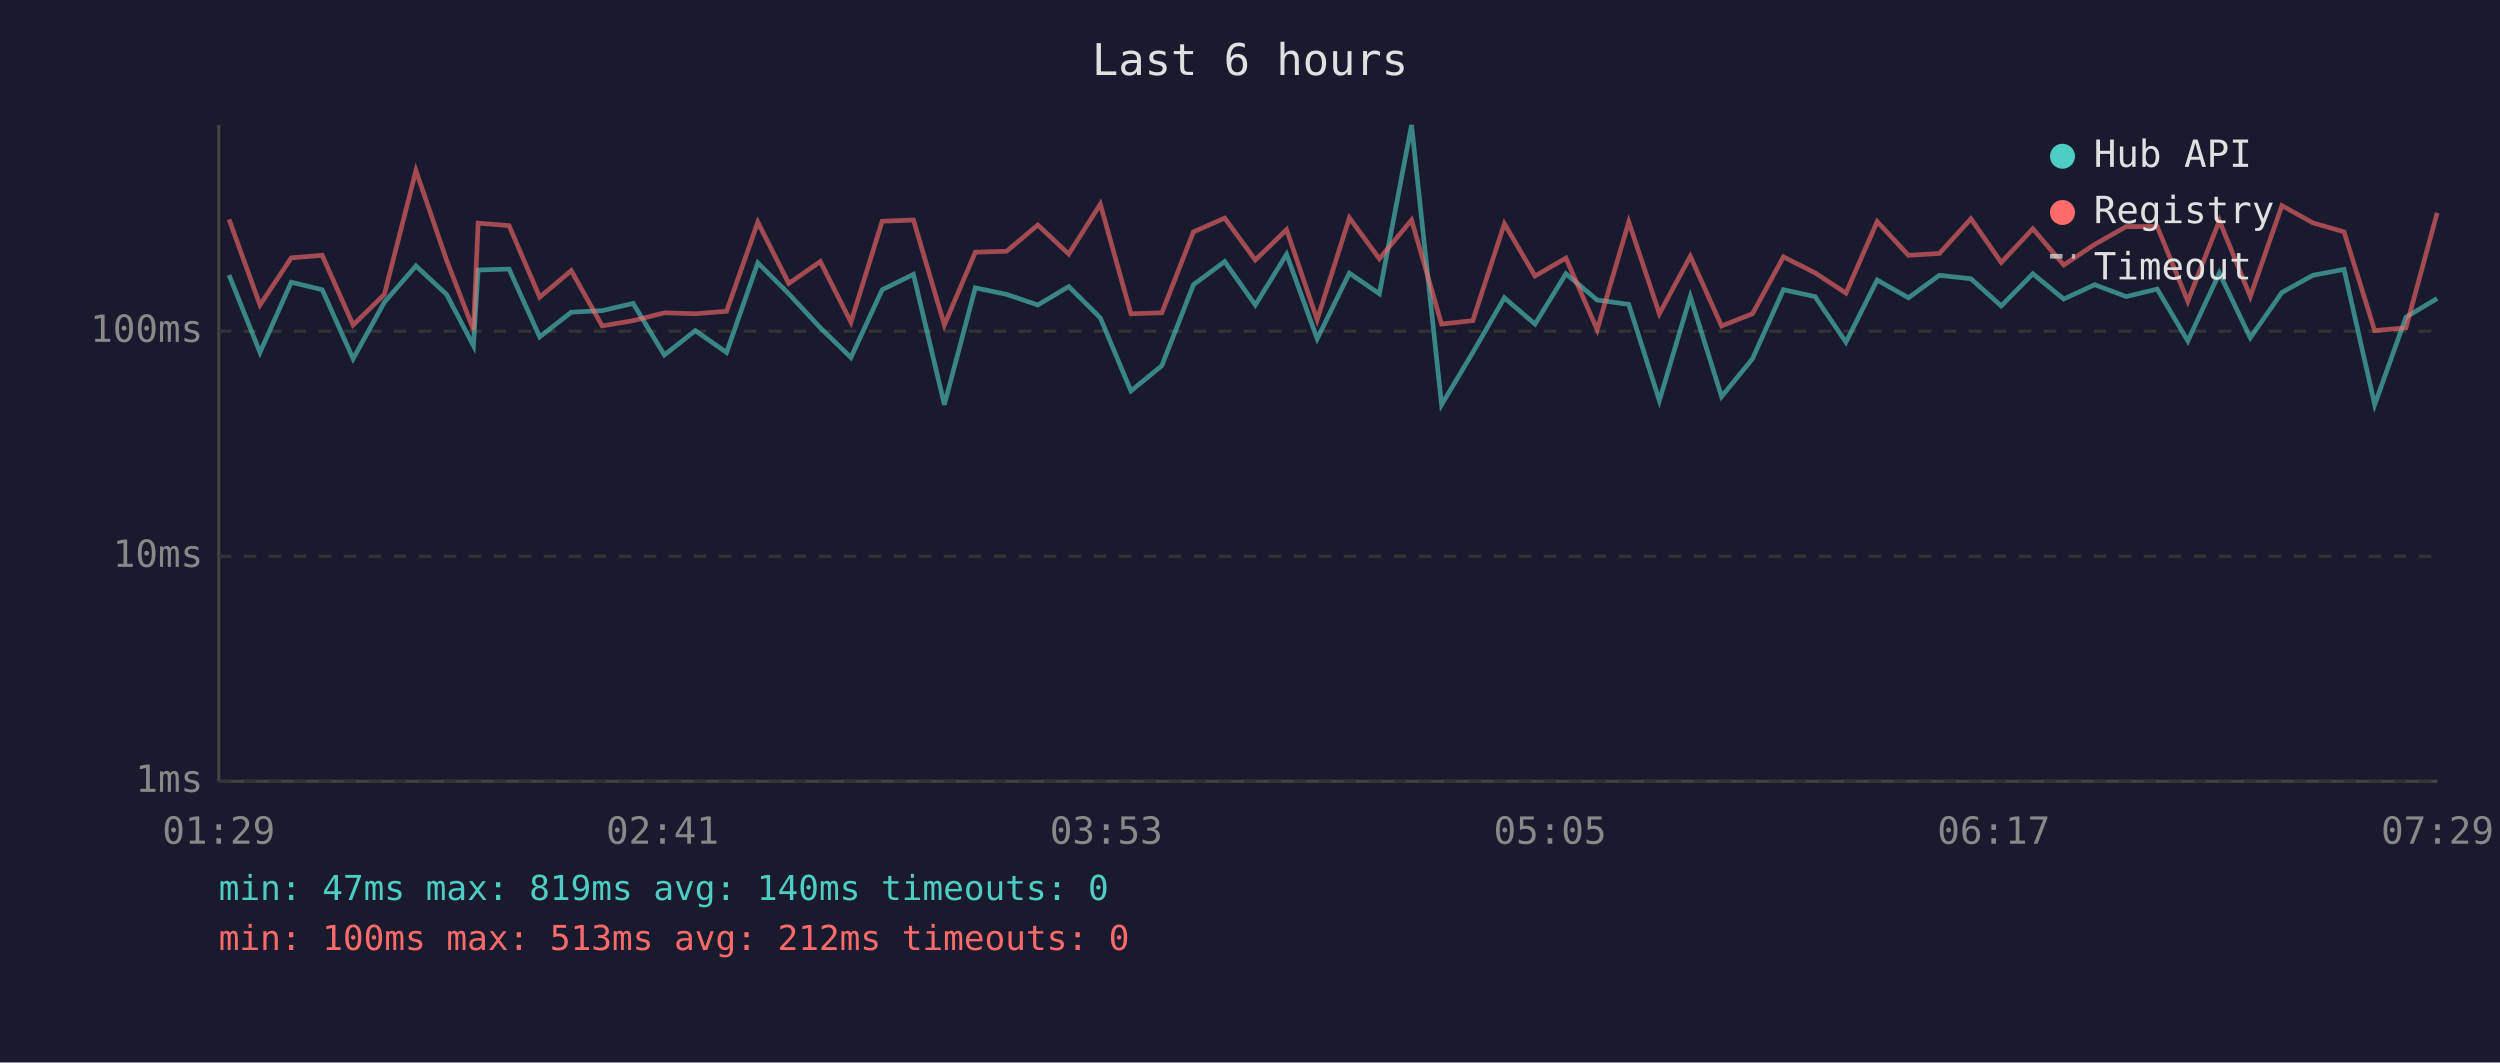
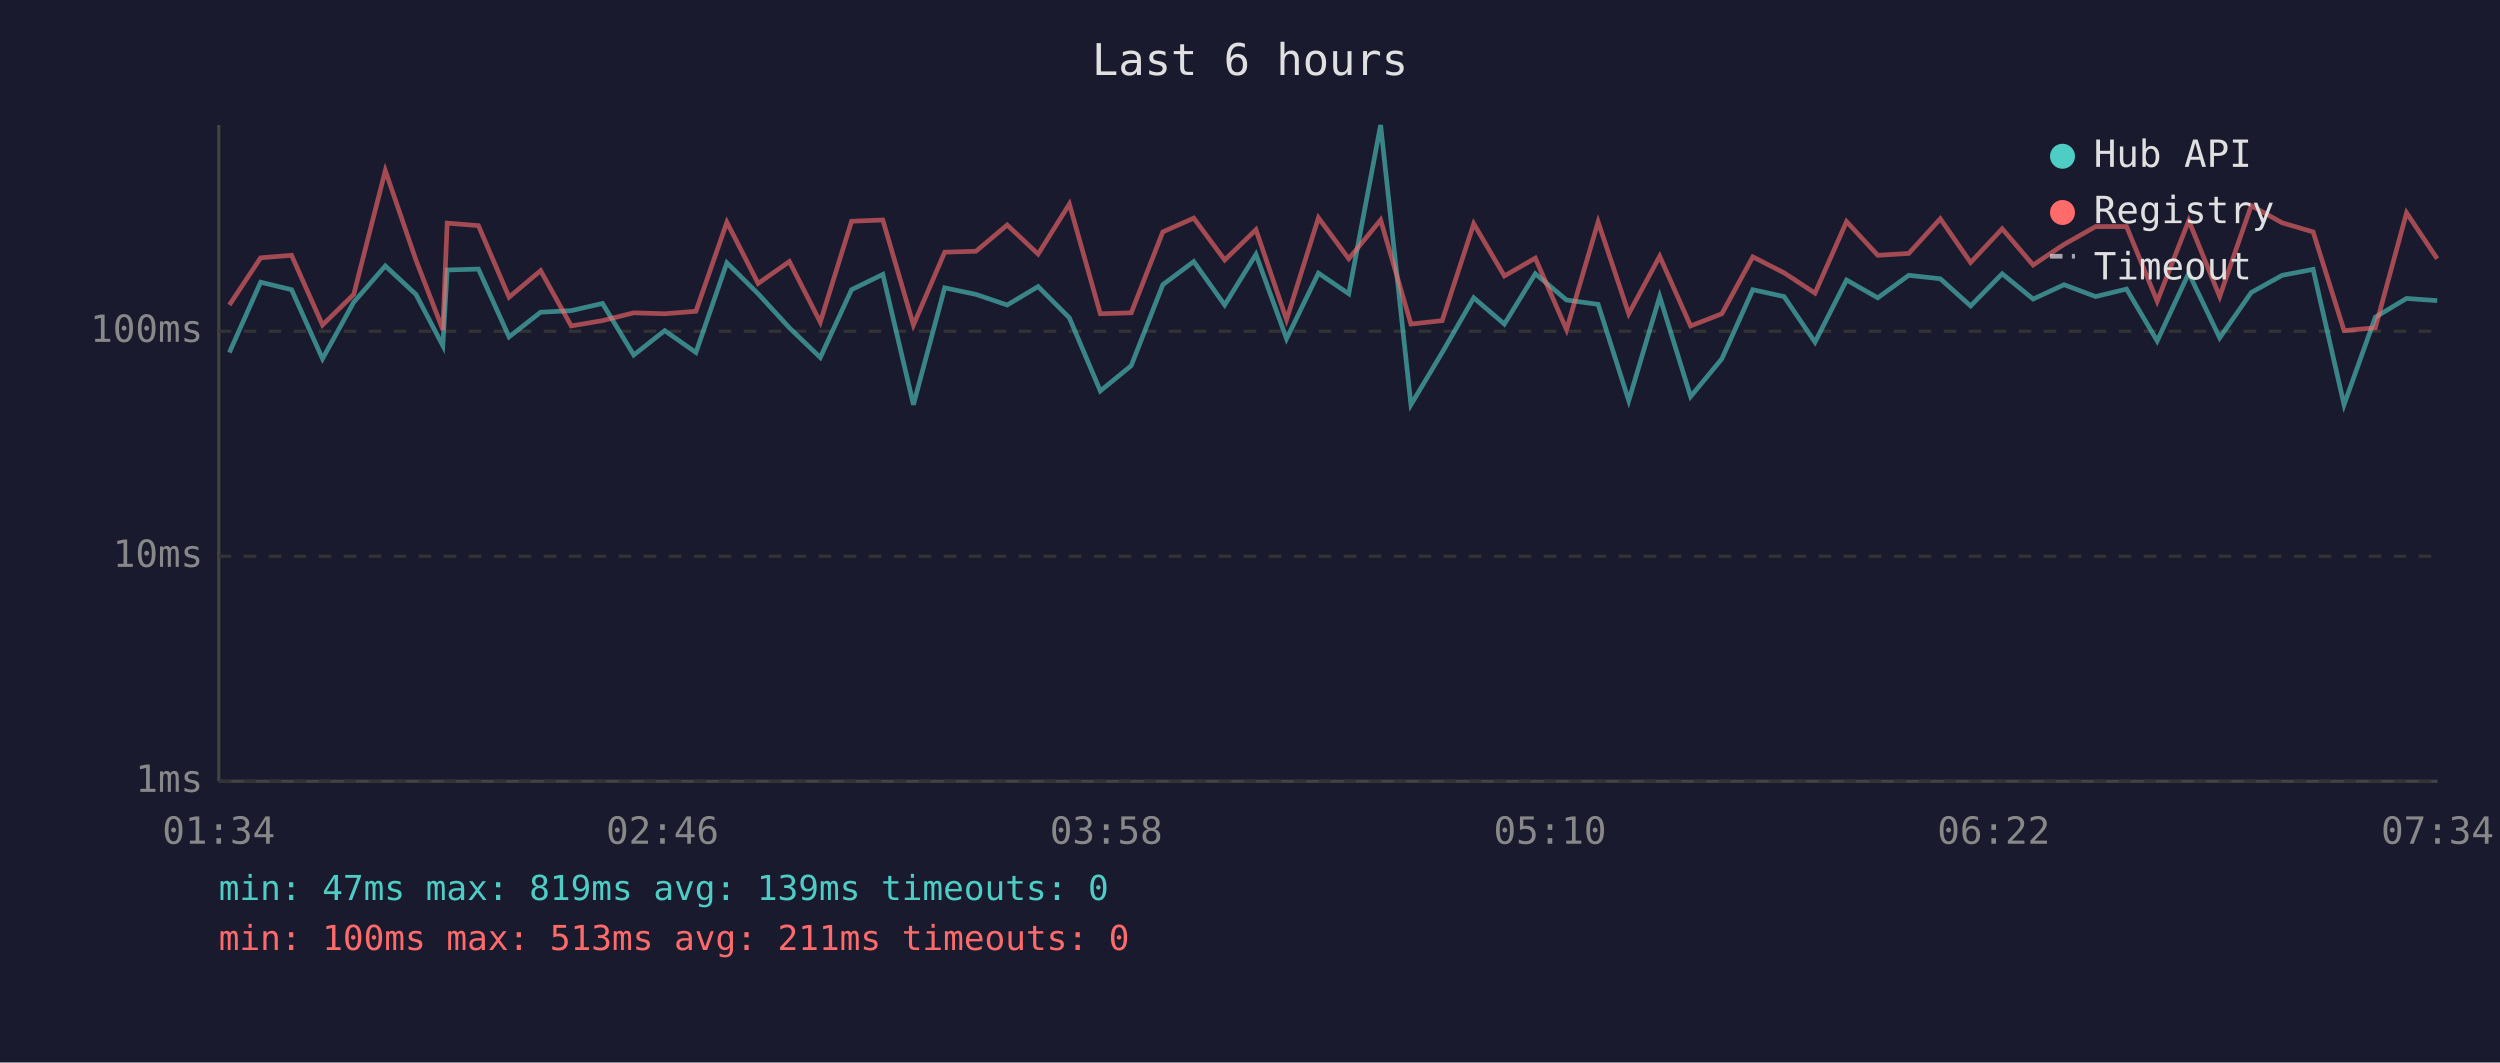
<svg xmlns="http://www.w3.org/2000/svg" viewBox="0 0 800 340" font-family="monospace" font-size="12">
  <rect width="800" height="340" fill="#1a1a2e" />
  <text x="400" y="24" fill="#e0e0e0" font-size="14" text-anchor="middle">Last 6 hours</text>
  <line x1="70" y1="40" x2="70" y2="250" stroke="#444" stroke-width="1" />
  <line x1="70" y1="250" x2="780" y2="250" stroke="#444" stroke-width="1" />
  <line x1="70" y1="250" x2="780" y2="250" stroke="#333" stroke-width="1" stroke-dasharray="4" />
  <text x="65" y="250" fill="#888" text-anchor="end" dominant-baseline="middle">1ms</text>
  <line x1="70" y1="178" x2="780" y2="178" stroke="#333" stroke-width="1" stroke-dasharray="4" />
  <text x="65" y="178" fill="#888" text-anchor="end" dominant-baseline="middle">10ms</text>
  <line x1="70" y1="106" x2="780" y2="106" stroke="#333" stroke-width="1" stroke-dasharray="4" />
  <text x="65" y="106" fill="#888" text-anchor="end" dominant-baseline="middle">100ms</text>
-   <text x="70" y="270" fill="#888" text-anchor="middle">01:29</text>
-   <text x="212" y="270" fill="#888" text-anchor="middle">02:41</text>
-   <text x="354" y="270" fill="#888" text-anchor="middle">03:53</text>
-   <text x="496" y="270" fill="#888" text-anchor="middle">05:05</text>
-   <text x="638" y="270" fill="#888" text-anchor="middle">06:17</text>
-   <text x="780" y="270" fill="#888" text-anchor="middle">07:29</text>
-   <polyline points="73.3,88.0 83.2,112.8 93.2,90.3 103.1,92.7 113.0,114.8 123.0,96.7 133.1,85.1 142.9,94.2 151.5,110.6 153.0,86.4 162.9,86.1 172.7,107.8 182.8,99.9 192.7,99.4 202.6,97.1 212.6,113.6 222.5,105.8 232.5,112.8 242.5,84.1 252.4,94.0 262.5,104.9 272.3,114.4 282.3,92.7 292.3,87.8 302.2,129.5 312.1,92.1 322.1,94.2 332.1,97.6 342.0,91.7 352.1,101.7 361.9,125.1 371.8,117.0 381.9,91.1 391.9,83.7 401.7,97.6 411.7,81.4 421.5,108.4 431.8,87.4 441.4,94.0 451.7,40.0 461.3,129.5 471.3,112.8 481.4,95.3 491.2,103.7 501.1,87.6 511.1,96.0 521.2,97.4 531.0,128.2 540.9,94.9 550.9,126.9 560.8,114.8 570.7,92.7 580.8,94.9 590.7,109.5 600.7,89.6 610.7,95.3 620.6,88.1 630.7,89.2 640.4,97.9 650.5,87.6 660.4,95.7 670.3,91.1 680.4,94.9 690.3,92.5 700.1,109.1 710.2,87.4 720.1,108.1 730.2,93.6 740.1,88.1 750.1,86.2 759.9,129.5 769.9,101.5 779.9,95.5" fill="none" stroke="#4ecdc4" stroke-width="1.5" opacity="0.6" />
-   <polyline points="73.3,70.2 83.2,97.6 93.2,82.5 103.1,81.7 113.0,104.0 123.0,94.2 133.1,54.6 142.9,83.2 151.5,105.5 153.0,71.4 162.9,72.2 172.7,95.1 182.8,86.6 192.7,104.3 202.6,102.6 212.6,100.1 222.5,100.4 232.5,99.6 242.5,71.1 252.4,90.7 262.5,83.7 272.3,103.1 282.3,70.8 292.3,70.4 302.2,104.0 312.1,80.7 322.1,80.4 332.1,72.0 342.0,81.3 352.1,65.3 361.9,100.4 371.8,100.1 381.9,74.2 391.9,69.8 401.7,83.2 411.7,73.5 421.5,102.3 431.8,69.7 441.4,82.8 451.7,70.4 461.3,103.7 471.3,102.6 481.4,71.6 491.2,88.3 501.1,82.6 511.1,105.5 521.2,71.0 531.0,100.4 540.9,82.0 550.9,104.3 560.8,100.4 570.7,82.2 580.8,87.3 590.7,93.8 600.7,70.9 610.7,81.7 620.6,81.1 630.7,70.0 640.4,84.0 650.5,73.2 660.4,84.8 670.3,78.2 680.4,72.5 690.3,72.5 700.1,96.4 710.2,70.6 720.1,94.9 730.2,65.8 740.1,71.3 750.1,74.2 759.9,105.8 769.9,104.9 779.9,68.1" fill="none" stroke="#ff6b6b" stroke-width="1.5" opacity="0.6" />
+   <text x="70" y="270" fill="#888" text-anchor="middle">01:34</text>
+   <text x="212" y="270" fill="#888" text-anchor="middle">02:46</text>
+   <text x="354" y="270" fill="#888" text-anchor="middle">03:58</text>
+   <text x="496" y="270" fill="#888" text-anchor="middle">05:10</text>
+   <text x="638" y="270" fill="#888" text-anchor="middle">06:22</text>
+   <text x="780" y="270" fill="#888" text-anchor="middle">07:34</text>
+   <polyline points="73.4,112.8 83.4,90.3 93.3,92.7 103.2,114.8 113.2,96.7 123.3,85.1 133.1,94.2 141.7,110.6 143.1,86.4 153.1,86.1 162.9,107.8 173.0,99.9 182.8,99.4 192.8,97.1 202.8,113.6 212.7,105.8 222.7,112.8 232.6,84.1 242.6,94.0 252.6,104.9 262.5,114.4 272.5,92.7 282.5,87.8 292.3,129.5 302.3,92.1 312.3,94.2 322.3,97.6 332.2,91.7 342.2,101.7 352.1,125.1 362.0,117.0 372.1,91.1 382.0,83.7 391.9,97.6 401.9,81.4 411.7,108.4 421.9,87.4 431.6,94.0 441.8,40.0 451.5,129.5 461.5,112.8 471.6,95.3 481.4,103.7 491.3,87.6 501.3,96.0 511.4,97.4 521.2,128.2 531.1,94.9 541.0,126.9 551.0,114.8 560.9,92.7 570.9,94.9 580.8,109.5 590.9,89.6 600.9,95.3 610.8,88.1 620.9,89.2 630.6,97.9 640.7,87.6 650.6,95.7 660.5,91.1 670.6,94.9 680.5,92.5 690.3,109.1 700.4,87.4 710.3,108.1 720.4,93.6 730.3,88.1 740.2,86.2 750.1,129.5 760.1,101.5 770.1,95.5 779.9,96.2" fill="none" stroke="#4ecdc4" stroke-width="1.5" opacity="0.6" />
+   <polyline points="73.4,97.6 83.4,82.5 93.3,81.7 103.2,104.0 113.2,94.2 123.3,54.6 133.1,83.2 141.7,105.5 143.1,71.4 153.1,72.2 162.9,95.1 173.0,86.6 182.8,104.3 192.8,102.6 202.8,100.1 212.7,100.4 222.7,99.6 232.6,71.1 242.6,90.7 252.6,83.7 262.5,103.1 272.5,70.8 282.5,70.4 292.3,104.0 302.3,80.7 312.3,80.4 322.3,72.0 332.2,81.3 342.2,65.3 352.1,100.4 362.0,100.1 372.1,74.2 382.0,69.8 391.9,83.2 401.9,73.5 411.7,102.3 421.9,69.7 431.6,82.8 441.8,70.4 451.5,103.7 461.5,102.6 471.6,71.6 481.4,88.3 491.3,82.6 501.3,105.5 511.4,71.0 521.2,100.4 531.1,82.0 541.0,104.3 551.0,100.4 560.9,82.2 570.9,87.3 580.8,93.8 590.9,70.9 600.9,81.7 610.8,81.1 620.9,70.0 630.6,84.0 640.7,73.2 650.6,84.8 660.5,78.2 670.6,72.5 680.5,72.5 690.3,96.4 700.4,70.6 710.3,94.9 720.4,65.8 730.3,71.3 740.2,74.2 750.1,105.8 760.1,104.9 770.1,68.1 779.9,82.8" fill="none" stroke="#ff6b6b" stroke-width="1.5" opacity="0.6" />
  <circle cx="660" cy="50" r="4" fill="#4ecdc4" />
  <text x="670" y="50" fill="#e0e0e0" dominant-baseline="middle">Hub API</text>
  <circle cx="660" cy="68" r="4" fill="#ff6b6b" />
  <text x="670" y="68" fill="#e0e0e0" dominant-baseline="middle">Registry</text>
  <line x1="656" y1="82" x2="664" y2="82" stroke="#e0e0e0" stroke-width="1.5" stroke-dasharray="4,3" opacity="0.7" />
  <text x="670" y="86" fill="#e0e0e0" dominant-baseline="middle">Timeout</text>
-   <text x="70" y="288" fill="#4ecdc4" font-size="11">min: 47ms  max: 819ms  avg: 140ms  timeouts: 0</text>
-   <text x="70" y="304" fill="#ff6b6b" font-size="11">min: 100ms  max: 513ms  avg: 212ms  timeouts: 0</text>
+   <text x="70" y="288" fill="#4ecdc4" font-size="11">min: 47ms  max: 819ms  avg: 139ms  timeouts: 0</text>
+   <text x="70" y="304" fill="#ff6b6b" font-size="11">min: 100ms  max: 513ms  avg: 211ms  timeouts: 0</text>
</svg>
